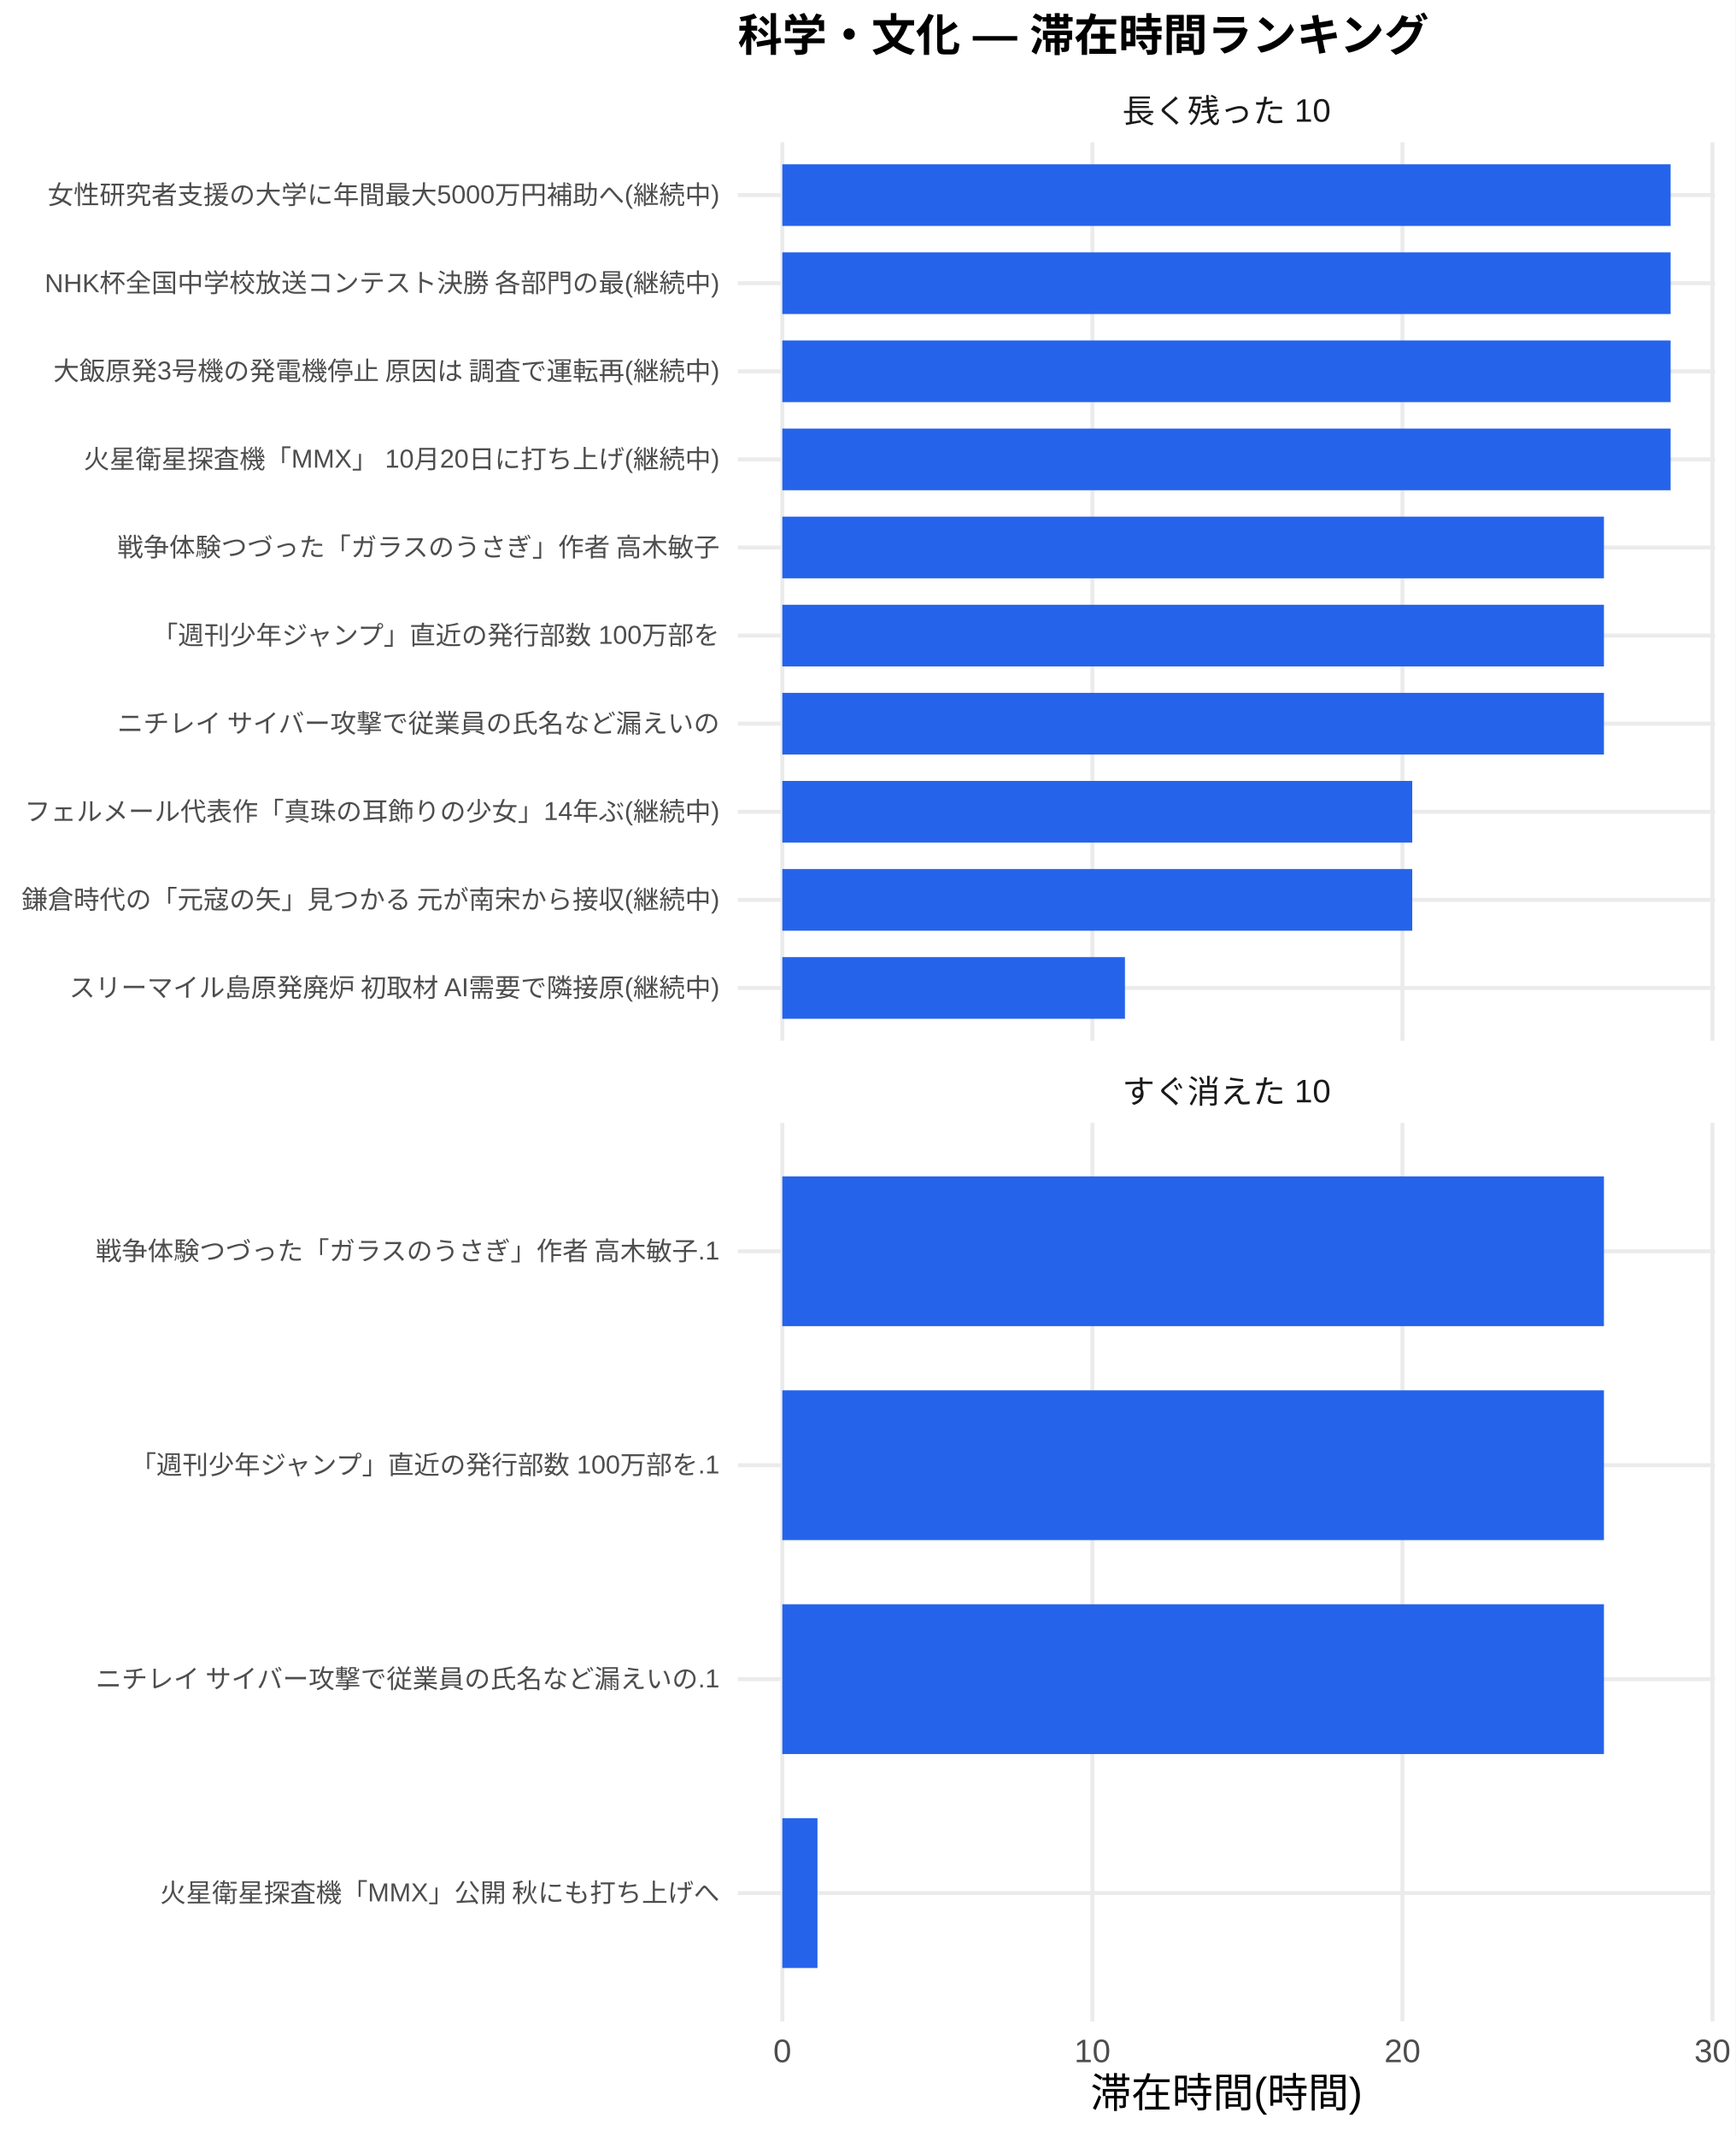
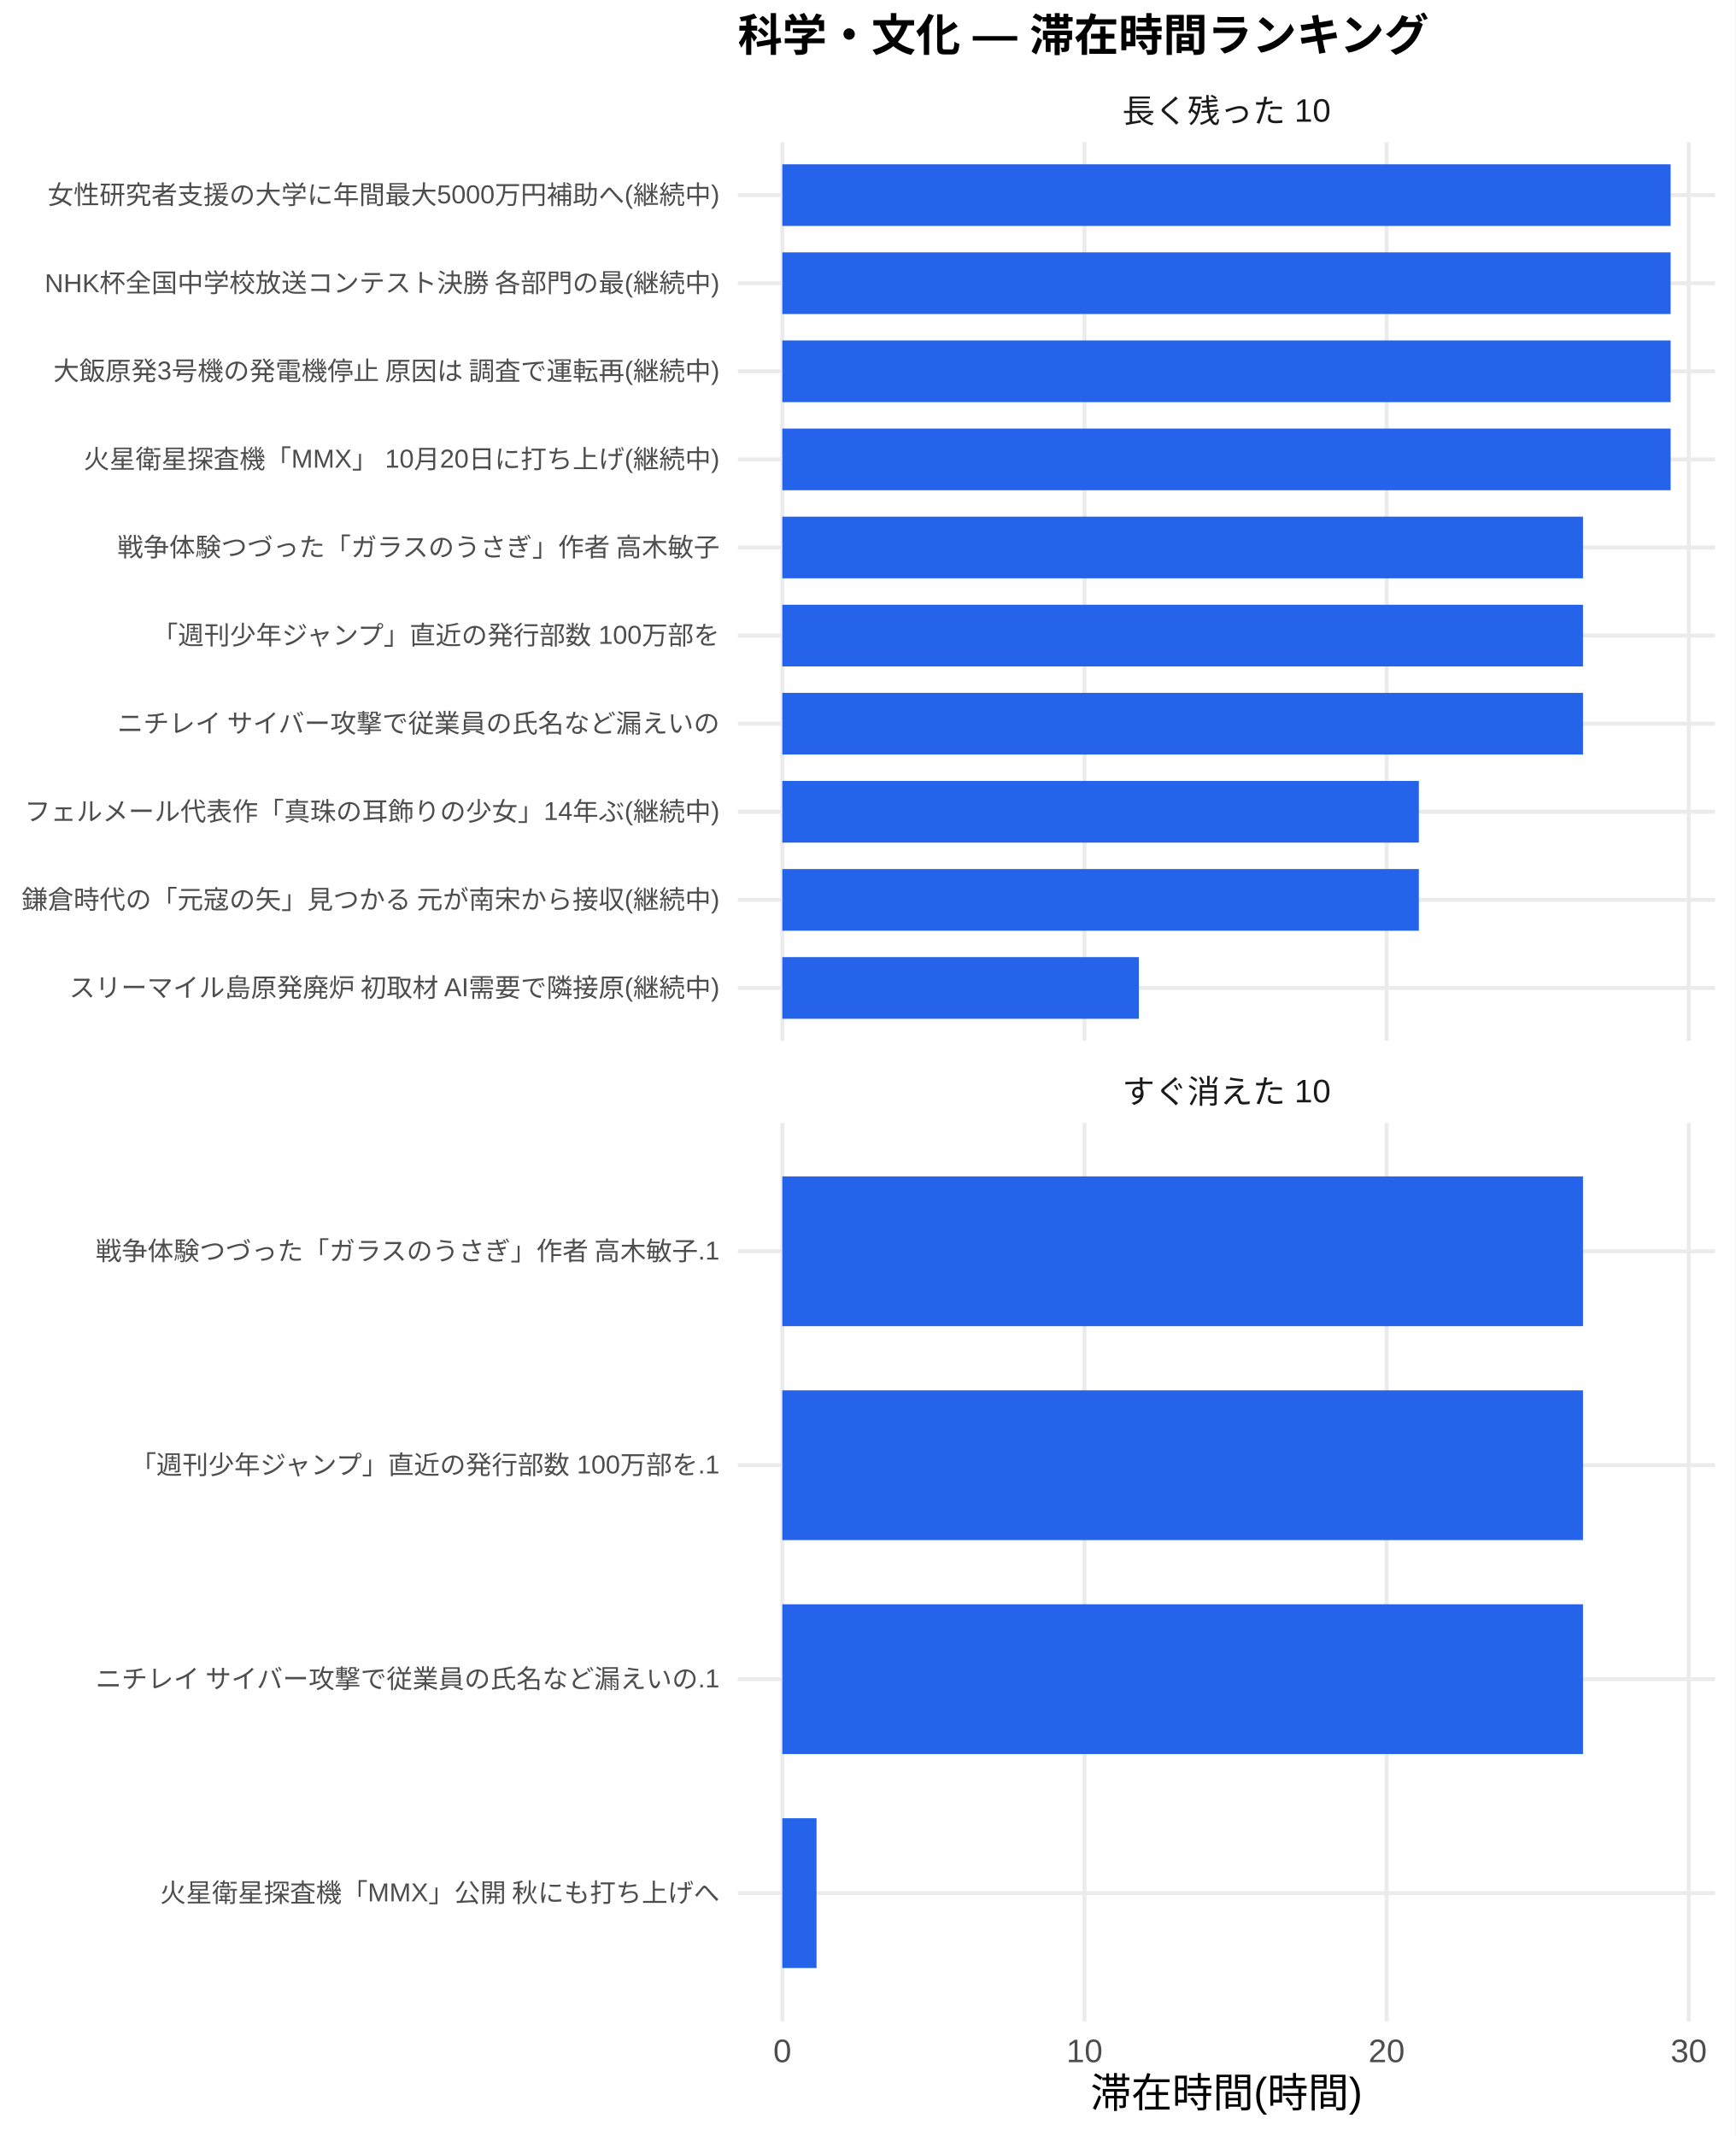
<svg xmlns="http://www.w3.org/2000/svg" width="468.00pt" height="576.00pt" viewBox="0 0 468.00 576.00">
  <g class="svglite">
    <defs>
      <style type="text/css">
    .svglite line, .svglite polyline, .svglite polygon, .svglite path, .svglite rect, .svglite circle {
      fill: none;
      stroke: #000000;
      stroke-linecap: round;
      stroke-linejoin: round;
      stroke-miterlimit: 10.00;
    }
    .svglite text {
      white-space: pre;
    }
    .svglite g.glyphgroup path {
      fill: inherit;
      stroke: none;
    }
  </style>
    </defs>
    <rect width="100%" height="100%" style="stroke: none; fill: #FFFFFF;" />
    <defs>
      <clipPath id="cpMC4wMHw0NjguMDB8MC4wMHw1NzYuMDA=">
        <rect x="0.00" y="0.00" width="468.00" height="576.00" />
      </clipPath>
    </defs>
    <g clip-path="url(#cpMC4wMHw0NjguMDB8MC4wMHw1NzYuMDA=)">
      <rect x="0" y="0.00" width="468.00" height="576.00" style="stroke-width: 1.07; stroke: none; fill: #FFFFFF;" />
    </g>
    <defs>
      <clipPath id="cpMTk5LjAwfDQ2Mi41MnwzOC4zNnwyODAuNjc=">
        <rect x="199.00" y="38.36" width="263.52" height="242.31" />
      </clipPath>
    </defs>
    <g clip-path="url(#cpMTk5LjAwfDQ2Mi41MnwzOC4zNnwyODAuNjc=)">
      <polyline points="199.00,266.42 462.52,266.42 " style="stroke-width: 1.07; stroke: #EBEBEB; stroke-linecap: butt;" />
      <polyline points="199.00,242.66 462.52,242.66 " style="stroke-width: 1.07; stroke: #EBEBEB; stroke-linecap: butt;" />
      <polyline points="199.00,218.91 462.52,218.91 " style="stroke-width: 1.07; stroke: #EBEBEB; stroke-linecap: butt;" />
      <polyline points="199.00,195.15 462.52,195.15 " style="stroke-width: 1.07; stroke: #EBEBEB; stroke-linecap: butt;" />
      <polyline points="199.00,171.39 462.52,171.39 " style="stroke-width: 1.07; stroke: #EBEBEB; stroke-linecap: butt;" />
      <polyline points="199.00,147.64 462.52,147.64 " style="stroke-width: 1.07; stroke: #EBEBEB; stroke-linecap: butt;" />
      <polyline points="199.00,123.88 462.52,123.88 " style="stroke-width: 1.07; stroke: #EBEBEB; stroke-linecap: butt;" />
      <polyline points="199.00,100.13 462.52,100.13 " style="stroke-width: 1.07; stroke: #EBEBEB; stroke-linecap: butt;" />
      <polyline points="199.00,76.37 462.52,76.37 " style="stroke-width: 1.07; stroke: #EBEBEB; stroke-linecap: butt;" />
      <polyline points="199.00,52.61 462.52,52.61 " style="stroke-width: 1.07; stroke: #EBEBEB; stroke-linecap: butt;" />
      <polyline points="210.98,280.67 210.98,38.36 " style="stroke-width: 1.07; stroke: #EBEBEB; stroke-linecap: butt;" />
-       <polyline points="294.60,280.67 294.60,38.36 " style="stroke-width: 1.07; stroke: #EBEBEB; stroke-linecap: butt;" />
-       <polyline points="378.21,280.67 378.21,38.36 " style="stroke-width: 1.07; stroke: #EBEBEB; stroke-linecap: butt;" />
-       <polyline points="461.83,280.67 461.83,38.36 " style="stroke-width: 1.07; stroke: #EBEBEB; stroke-linecap: butt;" />
+       <polyline points="292.47,280.67 292.47,38.36 " style="stroke-width: 1.07; stroke: #EBEBEB; stroke-linecap: butt;" />
+       <polyline points="373.95,280.67 373.95,38.36 " style="stroke-width: 1.07; stroke: #EBEBEB; stroke-linecap: butt;" />
+       <polyline points="455.43,280.67 455.43,38.36 " style="stroke-width: 1.07; stroke: #EBEBEB; stroke-linecap: butt;" />
      <rect x="210.98" y="44.30" width="239.56" height="16.63" style="stroke-width: 1.07; stroke: none; stroke-linecap: butt; stroke-linejoin: miter; fill: #2563EB;" />
      <rect x="210.98" y="68.05" width="239.56" height="16.63" style="stroke-width: 1.07; stroke: none; stroke-linecap: butt; stroke-linejoin: miter; fill: #2563EB;" />
      <rect x="210.98" y="91.81" width="239.56" height="16.63" style="stroke-width: 1.07; stroke: none; stroke-linecap: butt; stroke-linejoin: miter; fill: #2563EB;" />
      <rect x="210.98" y="115.57" width="239.56" height="16.63" style="stroke-width: 1.07; stroke: none; stroke-linecap: butt; stroke-linejoin: miter; fill: #2563EB;" />
-       <rect x="210.98" y="139.32" width="221.58" height="16.63" style="stroke-width: 1.07; stroke: none; stroke-linecap: butt; stroke-linejoin: miter; fill: #2563EB;" />
-       <rect x="210.98" y="163.08" width="221.58" height="16.63" style="stroke-width: 1.07; stroke: none; stroke-linecap: butt; stroke-linejoin: miter; fill: #2563EB;" />
-       <rect x="210.98" y="186.84" width="221.58" height="16.63" style="stroke-width: 1.07; stroke: none; stroke-linecap: butt; stroke-linejoin: miter; fill: #2563EB;" />
-       <rect x="210.98" y="210.59" width="169.88" height="16.63" style="stroke-width: 1.07; stroke: none; stroke-linecap: butt; stroke-linejoin: miter; fill: #2563EB;" />
-       <rect x="210.98" y="234.35" width="169.88" height="16.63" style="stroke-width: 1.07; stroke: none; stroke-linecap: butt; stroke-linejoin: miter; fill: #2563EB;" />
-       <rect x="210.98" y="258.10" width="92.40" height="16.63" style="stroke-width: 1.07; stroke: none; stroke-linecap: butt; stroke-linejoin: miter; fill: #2563EB;" />
+       <rect x="210.98" y="139.32" width="215.93" height="16.63" style="stroke-width: 1.07; stroke: none; stroke-linecap: butt; stroke-linejoin: miter; fill: #2563EB;" />
+       <rect x="210.98" y="163.08" width="215.93" height="16.63" style="stroke-width: 1.07; stroke: none; stroke-linecap: butt; stroke-linejoin: miter; fill: #2563EB;" />
+       <rect x="210.98" y="186.84" width="215.93" height="16.63" style="stroke-width: 1.07; stroke: none; stroke-linecap: butt; stroke-linejoin: miter; fill: #2563EB;" />
+       <rect x="210.98" y="210.59" width="171.66" height="16.63" style="stroke-width: 1.07; stroke: none; stroke-linecap: butt; stroke-linejoin: miter; fill: #2563EB;" />
+       <rect x="210.98" y="234.35" width="171.66" height="16.63" style="stroke-width: 1.07; stroke: none; stroke-linecap: butt; stroke-linejoin: miter; fill: #2563EB;" />
+       <rect x="210.98" y="258.10" width="96.15" height="16.63" style="stroke-width: 1.07; stroke: none; stroke-linecap: butt; stroke-linejoin: miter; fill: #2563EB;" />
    </g>
    <g clip-path="url(#cpMC4wMHw0NjguMDB8MC4wMHw1NzYuMDA=)">
</g>
    <defs>
      <clipPath id="cpMTk5LjAwfDQ2Mi41MnwzMDIuODB8NTQ1LjEy">
        <rect x="199.00" y="302.80" width="263.52" height="242.31" />
      </clipPath>
    </defs>
    <g clip-path="url(#cpMTk5LjAwfDQ2Mi41MnwzMDIuODB8NTQ1LjEy)">
      <polyline points="199.00,510.50 462.52,510.50 " style="stroke-width: 1.07; stroke: #EBEBEB; stroke-linecap: butt;" />
      <polyline points="199.00,452.81 462.52,452.81 " style="stroke-width: 1.07; stroke: #EBEBEB; stroke-linecap: butt;" />
      <polyline points="199.00,395.11 462.52,395.11 " style="stroke-width: 1.07; stroke: #EBEBEB; stroke-linecap: butt;" />
      <polyline points="199.00,337.42 462.52,337.42 " style="stroke-width: 1.07; stroke: #EBEBEB; stroke-linecap: butt;" />
      <polyline points="210.98,545.12 210.98,302.80 " style="stroke-width: 1.07; stroke: #EBEBEB; stroke-linecap: butt;" />
-       <polyline points="294.60,545.12 294.60,302.80 " style="stroke-width: 1.07; stroke: #EBEBEB; stroke-linecap: butt;" />
-       <polyline points="378.21,545.12 378.21,302.80 " style="stroke-width: 1.07; stroke: #EBEBEB; stroke-linecap: butt;" />
-       <polyline points="461.83,545.12 461.83,302.80 " style="stroke-width: 1.07; stroke: #EBEBEB; stroke-linecap: butt;" />
-       <rect x="210.98" y="317.23" width="221.58" height="40.39" style="stroke-width: 1.07; stroke: none; stroke-linecap: butt; stroke-linejoin: miter; fill: #2563EB;" />
-       <rect x="210.98" y="374.92" width="221.58" height="40.39" style="stroke-width: 1.07; stroke: none; stroke-linecap: butt; stroke-linejoin: miter; fill: #2563EB;" />
-       <rect x="210.98" y="432.61" width="221.58" height="40.39" style="stroke-width: 1.07; stroke: none; stroke-linecap: butt; stroke-linejoin: miter; fill: #2563EB;" />
-       <rect x="210.98" y="490.31" width="9.48" height="40.39" style="stroke-width: 1.07; stroke: none; stroke-linecap: butt; stroke-linejoin: miter; fill: #2563EB;" />
+       <polyline points="292.47,545.12 292.47,302.80 " style="stroke-width: 1.07; stroke: #EBEBEB; stroke-linecap: butt;" />
+       <polyline points="373.95,545.12 373.95,302.80 " style="stroke-width: 1.07; stroke: #EBEBEB; stroke-linecap: butt;" />
+       <polyline points="455.43,545.12 455.43,302.80 " style="stroke-width: 1.07; stroke: #EBEBEB; stroke-linecap: butt;" />
+       <rect x="210.98" y="317.23" width="215.93" height="40.39" style="stroke-width: 1.07; stroke: none; stroke-linecap: butt; stroke-linejoin: miter; fill: #2563EB;" />
+       <rect x="210.98" y="374.92" width="215.93" height="40.39" style="stroke-width: 1.07; stroke: none; stroke-linecap: butt; stroke-linejoin: miter; fill: #2563EB;" />
+       <rect x="210.98" y="432.61" width="215.93" height="40.39" style="stroke-width: 1.07; stroke: none; stroke-linecap: butt; stroke-linejoin: miter; fill: #2563EB;" />
+       <rect x="210.98" y="490.31" width="9.23" height="40.39" style="stroke-width: 1.07; stroke: none; stroke-linecap: butt; stroke-linejoin: miter; fill: #2563EB;" />
    </g>
    <g clip-path="url(#cpMC4wMHw0NjguMDB8MC4wMHw1NzYuMDA=)">
</g>
    <defs>
      <clipPath id="cpMTk5LjAwfDQ2Mi41MnwyODYuMTV8MzAyLjgw">
        <rect x="199.00" y="286.15" width="263.52" height="16.65" />
      </clipPath>
    </defs>
    <g clip-path="url(#cpMTk5LjAwfDQ2Mi41MnwyODYuMTV8MzAyLjgw)">
      <text x="330.76" y="297.50" text-anchor="middle" style="font-size: 8.80px;fill: #1A1A1A; font-family: &quot;Liberation Sans&quot;;" textLength="56.20px" lengthAdjust="spacingAndGlyphs">すぐ消えた 10</text>
    </g>
    <g clip-path="url(#cpMC4wMHw0NjguMDB8MC4wMHw1NzYuMDA=)">
</g>
    <defs>
      <clipPath id="cpMTk5LjAwfDQ2Mi41MnwyMS43MXwzOC4zNg==">
        <rect x="199.00" y="21.71" width="263.52" height="16.65" />
      </clipPath>
    </defs>
    <g clip-path="url(#cpMTk5LjAwfDQ2Mi41MnwyMS43MXwzOC4zNg==)">
      <text x="330.76" y="33.06" text-anchor="middle" style="font-size: 8.80px;fill: #1A1A1A; font-family: &quot;Liberation Sans&quot;;" textLength="56.20px" lengthAdjust="spacingAndGlyphs">長く残った 10</text>
    </g>
    <g clip-path="url(#cpMC4wMHw0NjguMDB8MC4wMHw1NzYuMDA=)">
      <text x="210.98" y="556.10" text-anchor="middle" style="font-size: 8.80px;fill: #4D4D4D; font-family: &quot;Liberation Sans&quot;;" textLength="4.89px" lengthAdjust="spacingAndGlyphs">0</text>
-       <text x="294.60" y="556.10" text-anchor="middle" style="font-size: 8.80px;fill: #4D4D4D; font-family: &quot;Liberation Sans&quot;;" textLength="9.78px" lengthAdjust="spacingAndGlyphs">10</text>
-       <text x="378.21" y="556.10" text-anchor="middle" style="font-size: 8.80px;fill: #4D4D4D; font-family: &quot;Liberation Sans&quot;;" textLength="9.78px" lengthAdjust="spacingAndGlyphs">20</text>
-       <text x="461.83" y="556.10" text-anchor="middle" style="font-size: 8.80px;fill: #4D4D4D; font-family: &quot;Liberation Sans&quot;;" textLength="9.78px" lengthAdjust="spacingAndGlyphs">30</text>
+       <text x="292.47" y="556.10" text-anchor="middle" style="font-size: 8.80px;fill: #4D4D4D; font-family: &quot;Liberation Sans&quot;;" textLength="9.78px" lengthAdjust="spacingAndGlyphs">10</text>
+       <text x="373.95" y="556.10" text-anchor="middle" style="font-size: 8.80px;fill: #4D4D4D; font-family: &quot;Liberation Sans&quot;;" textLength="9.78px" lengthAdjust="spacingAndGlyphs">20</text>
+       <text x="455.43" y="556.10" text-anchor="middle" style="font-size: 8.80px;fill: #4D4D4D; font-family: &quot;Liberation Sans&quot;;" textLength="9.78px" lengthAdjust="spacingAndGlyphs">30</text>
      <text x="194.07" y="268.83" text-anchor="end" style="font-size: 7.00px;fill: #4D4D4D; font-family: &quot;Liberation Sans&quot;;" textLength="175.75px" lengthAdjust="spacingAndGlyphs">スリーマイル島原発廃炉 初取材 AI需要で隣接原(継続中)</text>
      <text x="194.07" y="245.07" text-anchor="end" style="font-size: 7.00px;fill: #4D4D4D; font-family: &quot;Liberation Sans&quot;;" textLength="188.59px" lengthAdjust="spacingAndGlyphs">鎌倉時代の「元寇の矢」見つかる 元が南宋から接収(継続中)</text>
      <text x="194.07" y="221.31" text-anchor="end" style="font-size: 7.00px;fill: #4D4D4D; font-family: &quot;Liberation Sans&quot;;" textLength="187.44px" lengthAdjust="spacingAndGlyphs">フェルメール代表作「真珠の耳飾りの少女」14年ぶ(継続中)</text>
      <text x="194.07" y="197.56" text-anchor="end" style="font-size: 7.00px;fill: #4D4D4D; font-family: &quot;Liberation Sans&quot;;" textLength="162.94px" lengthAdjust="spacingAndGlyphs">ニチレイ サイバー攻撃で従業員の氏名など漏えいの</text>
      <text x="194.07" y="173.80" text-anchor="end" style="font-size: 7.00px;fill: #4D4D4D; font-family: &quot;Liberation Sans&quot;;" textLength="153.61px" lengthAdjust="spacingAndGlyphs">「週刊少年ジャンプ」直近の発行部数 100万部を</text>
      <text x="194.07" y="150.05" text-anchor="end" style="font-size: 7.00px;fill: #4D4D4D; font-family: &quot;Liberation Sans&quot;;" textLength="162.94px" lengthAdjust="spacingAndGlyphs">戦争体験つづった「ガラスのうさぎ」作者 高木敏子</text>
      <text x="194.07" y="126.29" text-anchor="end" style="font-size: 7.00px;fill: #4D4D4D; font-family: &quot;Liberation Sans&quot;;" textLength="171.48px" lengthAdjust="spacingAndGlyphs">火星衛星探査機「MMX」 10月20日に打ち上げ(継続中)</text>
      <text x="194.07" y="102.53" text-anchor="end" style="font-size: 7.00px;fill: #4D4D4D; font-family: &quot;Liberation Sans&quot;;" textLength="180.42px" lengthAdjust="spacingAndGlyphs">大飯原発3号機の発電機停止 原因は 調査で運転再(継続中)</text>
      <text x="194.07" y="78.78" text-anchor="end" style="font-size: 7.00px;fill: #4D4D4D; font-family: &quot;Liberation Sans&quot;;" textLength="182.39px" lengthAdjust="spacingAndGlyphs">NHK杯全国中学校放送コンテスト決勝 各部門の最(継続中)</text>
      <text x="194.07" y="55.02" text-anchor="end" style="font-size: 7.00px;fill: #4D4D4D; font-family: &quot;Liberation Sans&quot;;" textLength="181.22px" lengthAdjust="spacingAndGlyphs">女性研究者支援の大学に年間最大5000万円補助へ(継続中)</text>
      <text x="194.07" y="512.91" text-anchor="end" style="font-size: 7.00px;fill: #4D4D4D; font-family: &quot;Liberation Sans&quot;;" textLength="151.27px" lengthAdjust="spacingAndGlyphs">火星衛星探査機「MMX」公開 秋にも打ち上げへ</text>
      <text x="194.07" y="455.21" text-anchor="end" style="font-size: 7.00px;fill: #4D4D4D; font-family: &quot;Liberation Sans&quot;;" textLength="168.77px" lengthAdjust="spacingAndGlyphs">ニチレイ サイバー攻撃で従業員の氏名など漏えいの.1</text>
      <text x="194.07" y="397.52" text-anchor="end" style="font-size: 7.00px;fill: #4D4D4D; font-family: &quot;Liberation Sans&quot;;" textLength="159.44px" lengthAdjust="spacingAndGlyphs">「週刊少年ジャンプ」直近の発行部数 100万部を.1</text>
      <text x="194.07" y="339.83" text-anchor="end" style="font-size: 7.00px;fill: #4D4D4D; font-family: &quot;Liberation Sans&quot;;" textLength="168.77px" lengthAdjust="spacingAndGlyphs">戦争体験つづった「ガラスのうさぎ」作者 高木敏子.1</text>
      <text x="330.76" y="568.24" text-anchor="middle" style="font-size: 11.00px; font-family: &quot;Liberation Sans&quot;;" textLength="73.31px" lengthAdjust="spacingAndGlyphs">滞在時間(時間)</text>
      <text x="199.00" y="13.74" style="font-size: 12.00px; font-weight: bold; font-family: &quot;Liberation Sans&quot;;" textLength="186.66px" lengthAdjust="spacingAndGlyphs">科学・文化 — 滞在時間ランキング</text>
    </g>
  </g>
</svg>
